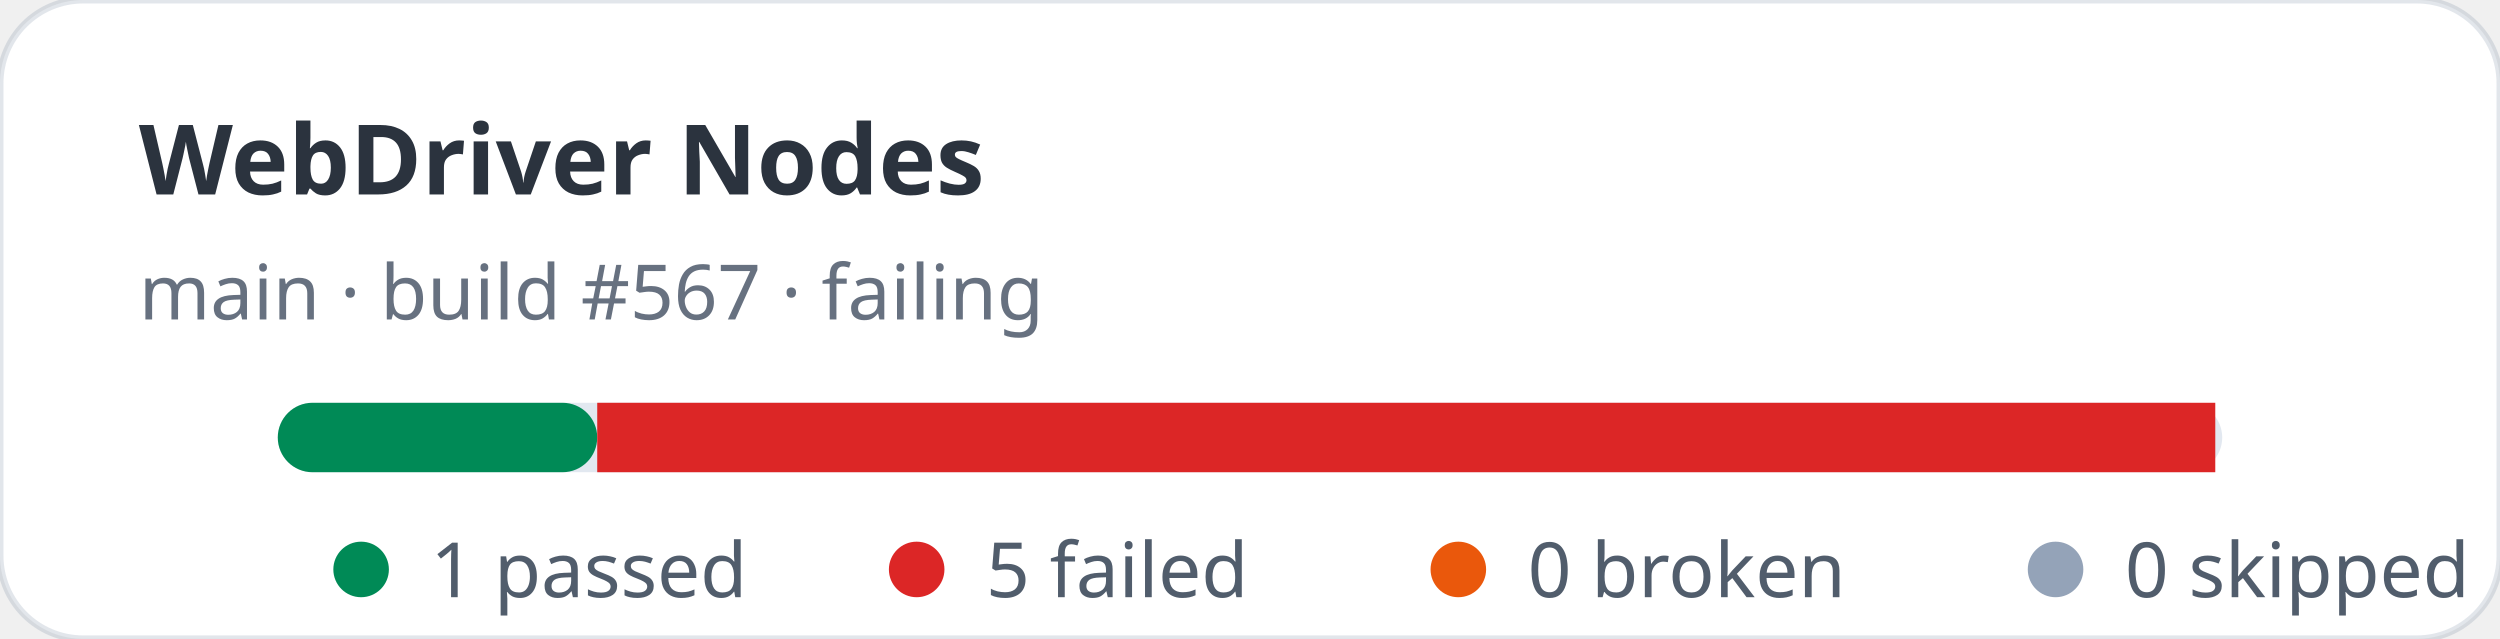
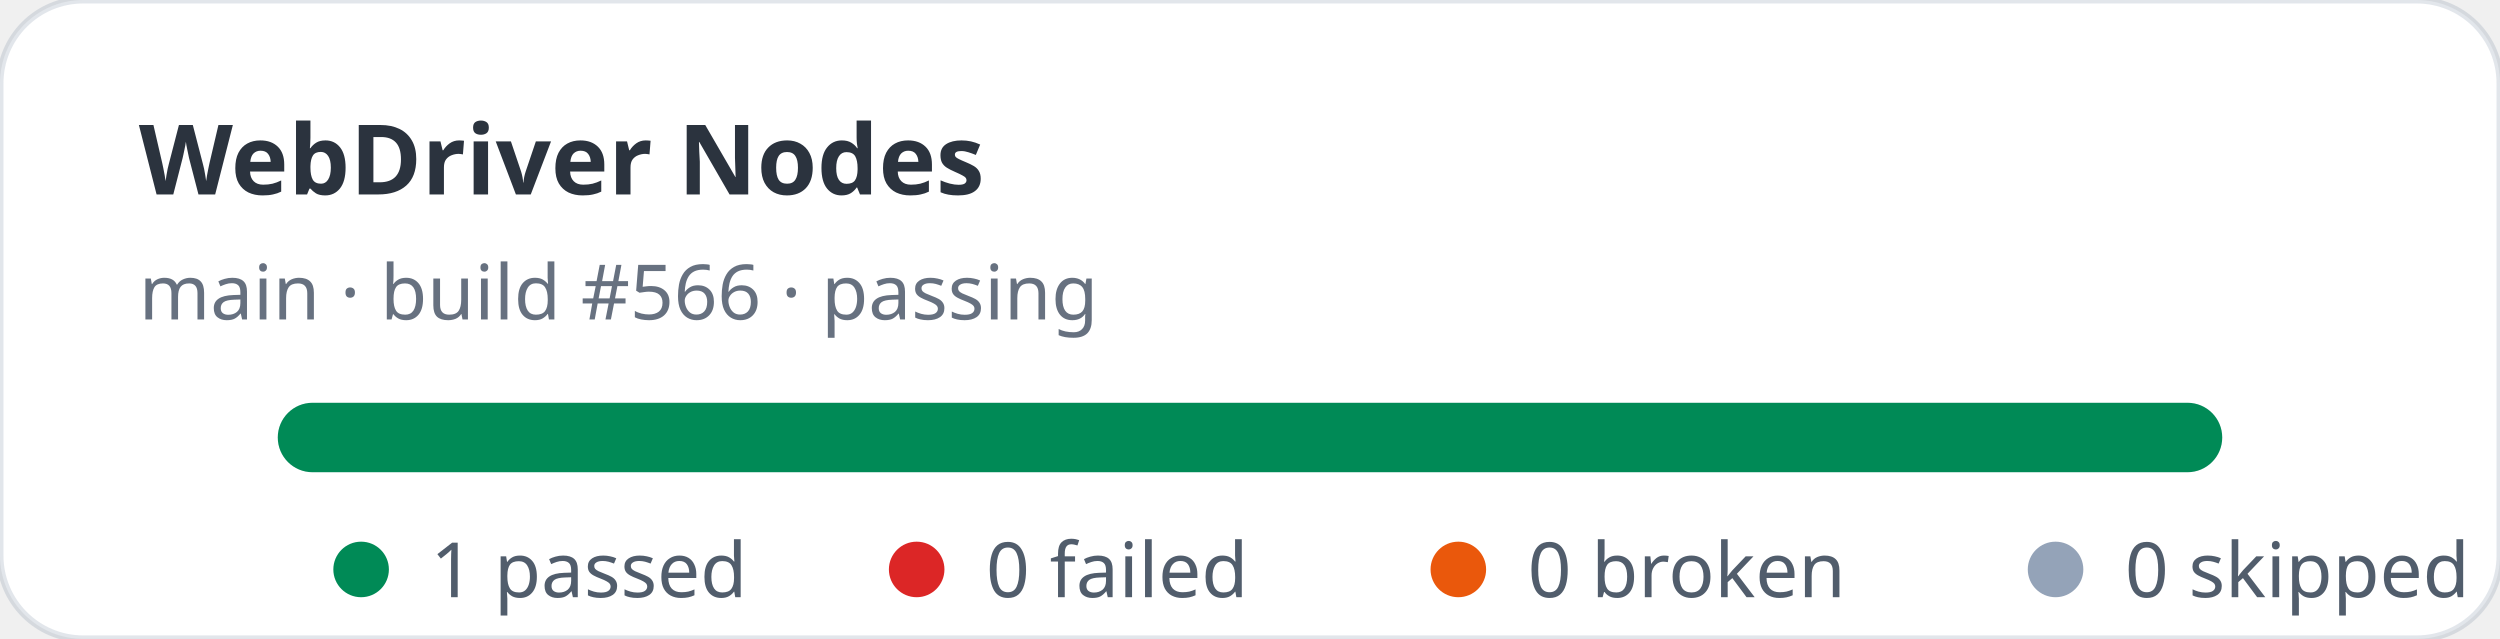
- <svg xmlns="http://www.w3.org/2000/svg" width="360" height="92" viewBox="0 0 360 92" role="img" aria-label="WebDriver Nodes stats: 1 passed, 5 failed">
+ <svg xmlns="http://www.w3.org/2000/svg" width="360" height="92" viewBox="0 0 360 92" role="img" aria-label="WebDriver Nodes stats: 1 passed, 0 failed">
  <rect width="360" height="92" rx="12" fill="#ffffff" stroke="rgba(11,48,86,0.12)" />
  <text x="20" y="28" fill="rgba(1,10,24,0.83)" font-family="ui-sans-serif,system-ui,sans-serif" font-size="14" font-weight="700">WebDriver Nodes</text>
-   <text x="20" y="46" fill="rgba(2,19,44,0.6)" font-family="ui-sans-serif,system-ui,sans-serif" font-size="11">main · build #567 · failing</text>
+   <text x="20" y="46" fill="rgba(2,19,44,0.6)" font-family="ui-sans-serif,system-ui,sans-serif" font-size="11">main · build #566 · passing</text>
  <rect x="40" y="58" width="280" height="10" rx="5" fill="#e2e8f0" />
-   <rect x="40" y="58" width="46" height="10" rx="5" fill="#008a56" />
-   <rect x="86" y="58" width="233" height="10" fill="#dc2626" />
+   <rect x="40" y="58" width="280" height="10" rx="5" fill="#008a56" />
  <g font-family="ui-sans-serif,system-ui,sans-serif" font-size="11" fill="rgba(1,18,40,0.68)">
    <circle cx="52" cy="82" r="4" fill="#008a56" />
    <text x="62" y="86">1 passed</text>
    <circle cx="132" cy="82" r="4" fill="#dc2626" />
-     <text x="142" y="86">5 failed</text>
+     <text x="142" y="86">0 failed</text>
    <circle cx="210" cy="82" r="4" fill="#ea580c" />
    <text x="220" y="86">0 broken</text>
    <circle cx="296" cy="82" r="4" fill="#94a3b8" />
    <text x="306" y="86">0 skipped</text>
  </g>
</svg>
